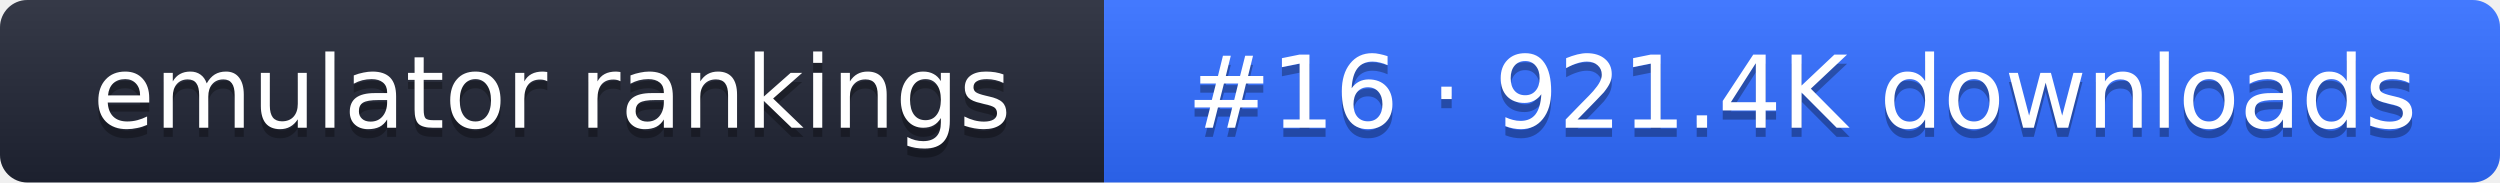
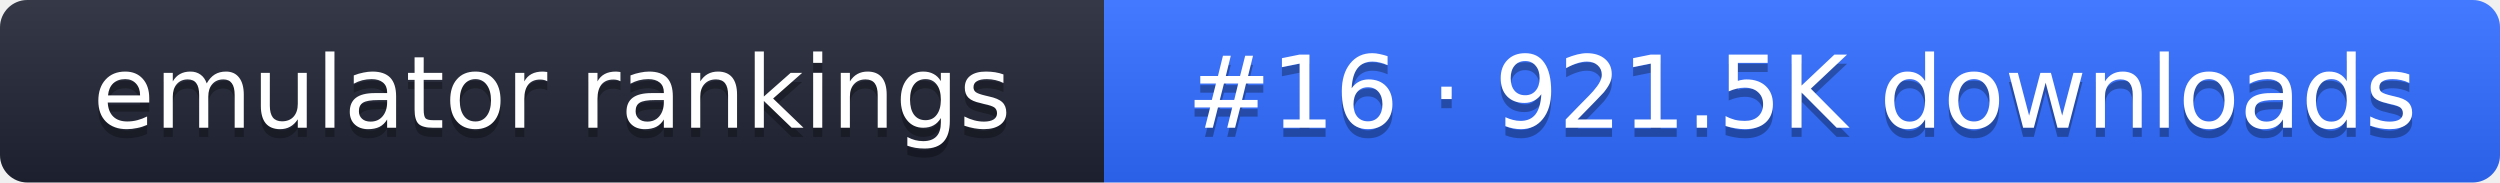
- <svg xmlns="http://www.w3.org/2000/svg" width="274" height="20" role="img" aria-label="emulator rankings: #16 · 921.4K downloads">
+ <svg xmlns="http://www.w3.org/2000/svg" width="274" height="20" role="img" aria-label="emulator rankings: #16 · 921.5K downloads">
  <linearGradient id="g" x2="0" y2="100%">
    <stop offset="0" stop-color="#fff" stop-opacity=".1" />
    <stop offset="1" stop-opacity=".1" />
  </linearGradient>
  <clipPath id="r">
    <rect width="274" height="20" rx="3" fill="#fff" />
  </clipPath>
  <g clip-path="url(#r)">
    <rect width="121" height="20" fill="#1f2433" />
    <rect x="121" width="153" height="20" fill="#2f6bff" />
    <rect width="274" height="20" fill="url(#g)" />
  </g>
  <g fill="#fff" text-anchor="middle" font-family="Verdana,DejaVu Sans,sans-serif" font-size="11">
    <text x="60.5" y="15" fill="#010101" fill-opacity=".3">emulator rankings</text>
    <text x="60.5" y="14">emulator rankings</text>
-     <text x="197.5" y="15" fill="#010101" fill-opacity=".3">#16 · 921.4K downloads</text>
-     <text x="197.5" y="14">#16 · 921.4K downloads</text>
+     <text x="197.5" y="15" fill="#010101" fill-opacity=".3">#16 · 921.5K downloads</text>
+     <text x="197.5" y="14">#16 · 921.5K downloads</text>
  </g>
</svg>
